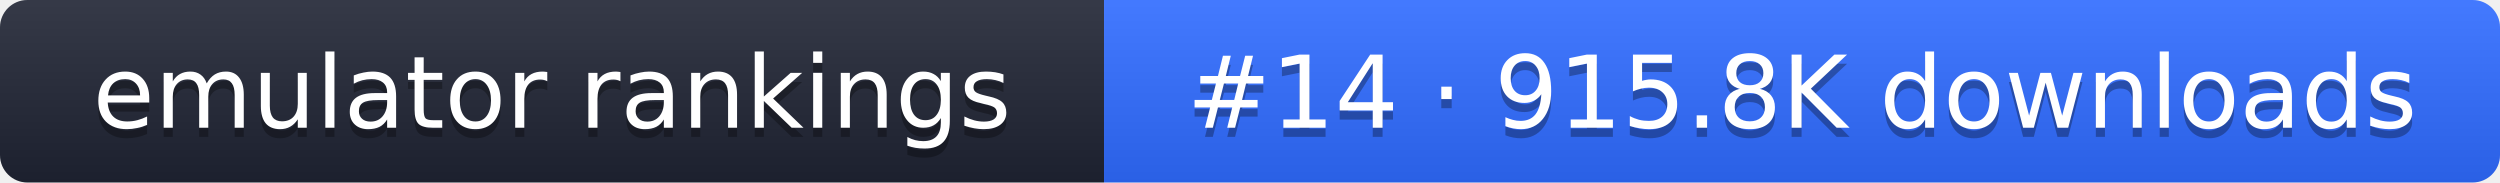
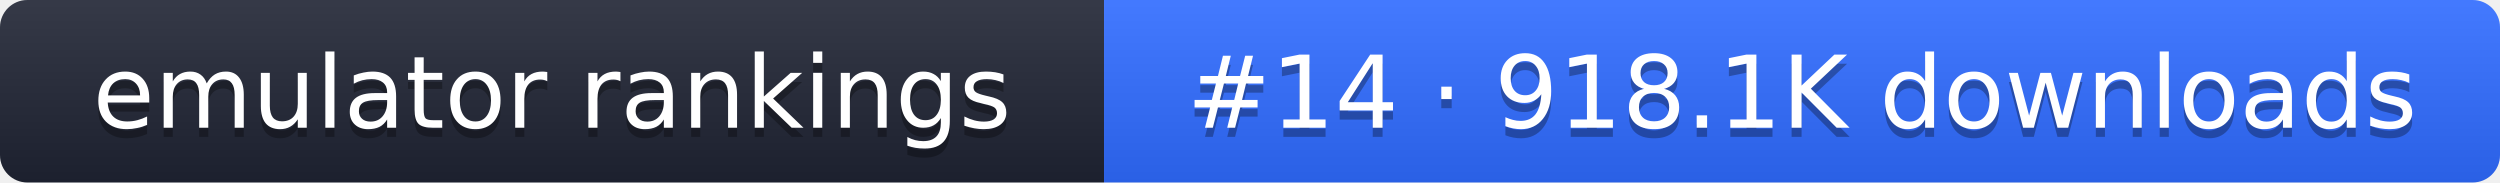
- <svg xmlns="http://www.w3.org/2000/svg" width="274" height="20" role="img" aria-label="emulator rankings: #14 · 915.8K downloads">
+ <svg xmlns="http://www.w3.org/2000/svg" width="274" height="20" role="img" aria-label="emulator rankings: #14 · 918.1K downloads">
  <linearGradient id="g" x2="0" y2="100%">
    <stop offset="0" stop-color="#fff" stop-opacity=".1" />
    <stop offset="1" stop-opacity=".1" />
  </linearGradient>
  <clipPath id="r">
    <rect width="274" height="20" rx="3" fill="#fff" />
  </clipPath>
  <g clip-path="url(#r)">
    <rect width="121" height="20" fill="#1f2433" />
    <rect x="121" width="153" height="20" fill="#2f6bff" />
    <rect width="274" height="20" fill="url(#g)" />
  </g>
  <g fill="#fff" text-anchor="middle" font-family="Verdana,DejaVu Sans,sans-serif" font-size="11">
    <text x="60.5" y="15" fill="#010101" fill-opacity=".3">emulator rankings</text>
    <text x="60.5" y="14">emulator rankings</text>
-     <text x="197.5" y="15" fill="#010101" fill-opacity=".3">#14 · 915.8K downloads</text>
-     <text x="197.5" y="14">#14 · 915.8K downloads</text>
+     <text x="197.5" y="15" fill="#010101" fill-opacity=".3">#14 · 918.1K downloads</text>
+     <text x="197.5" y="14">#14 · 918.1K downloads</text>
  </g>
</svg>
